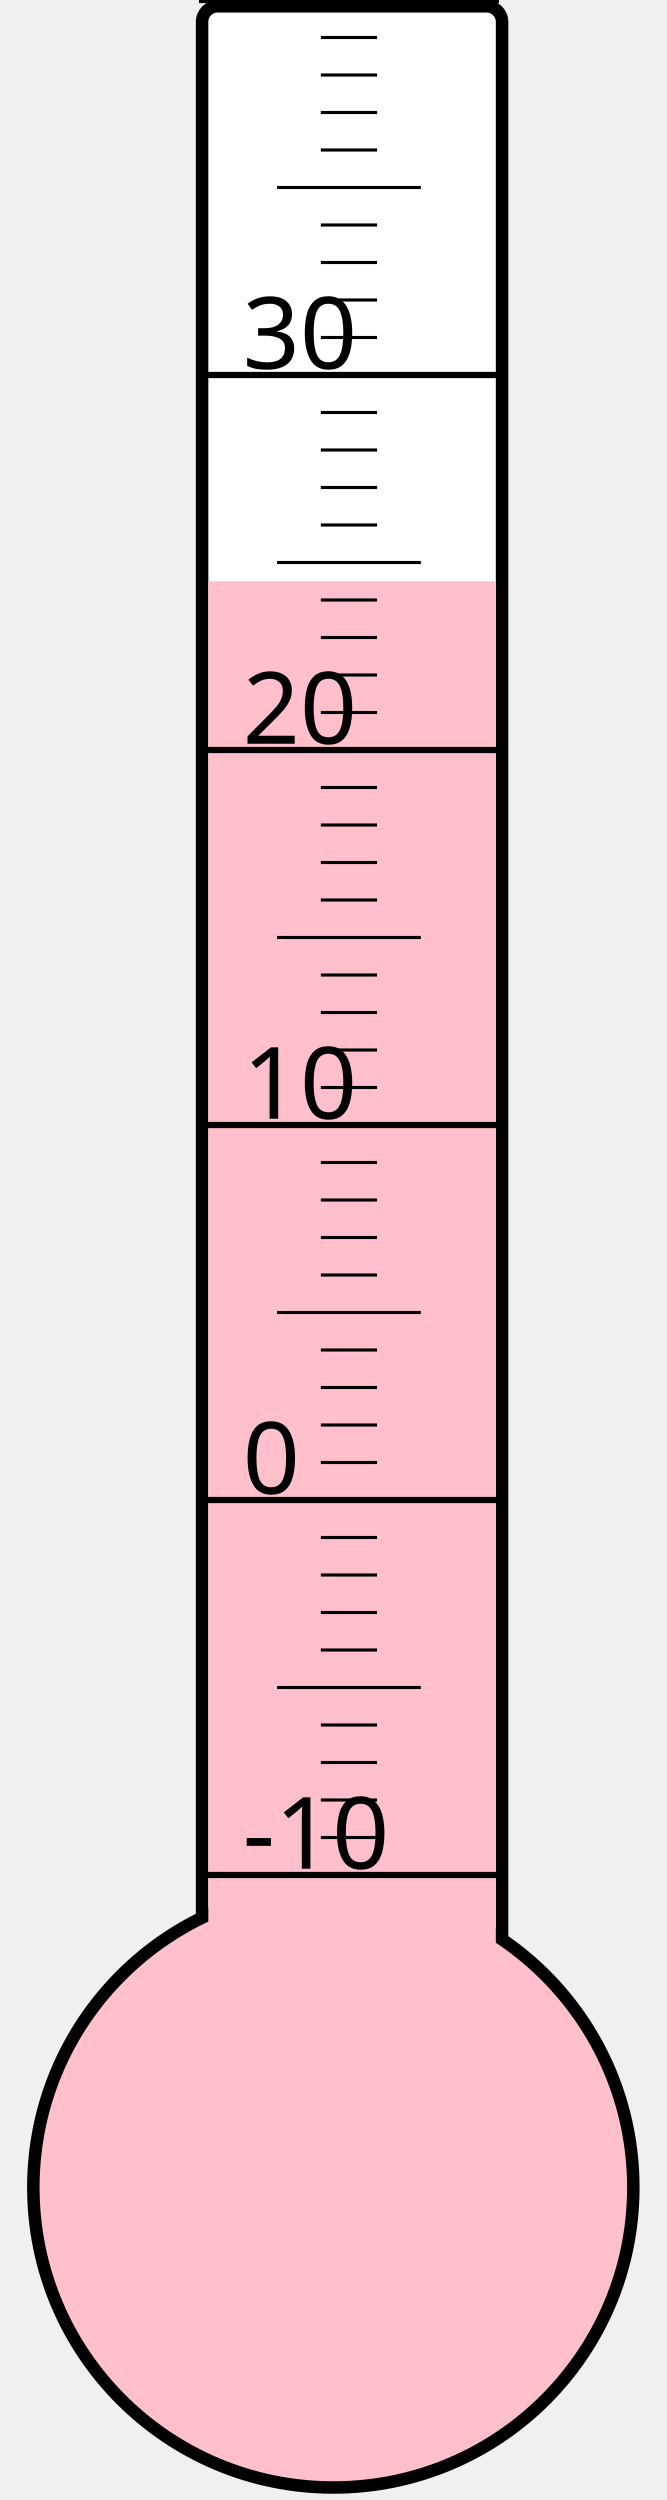
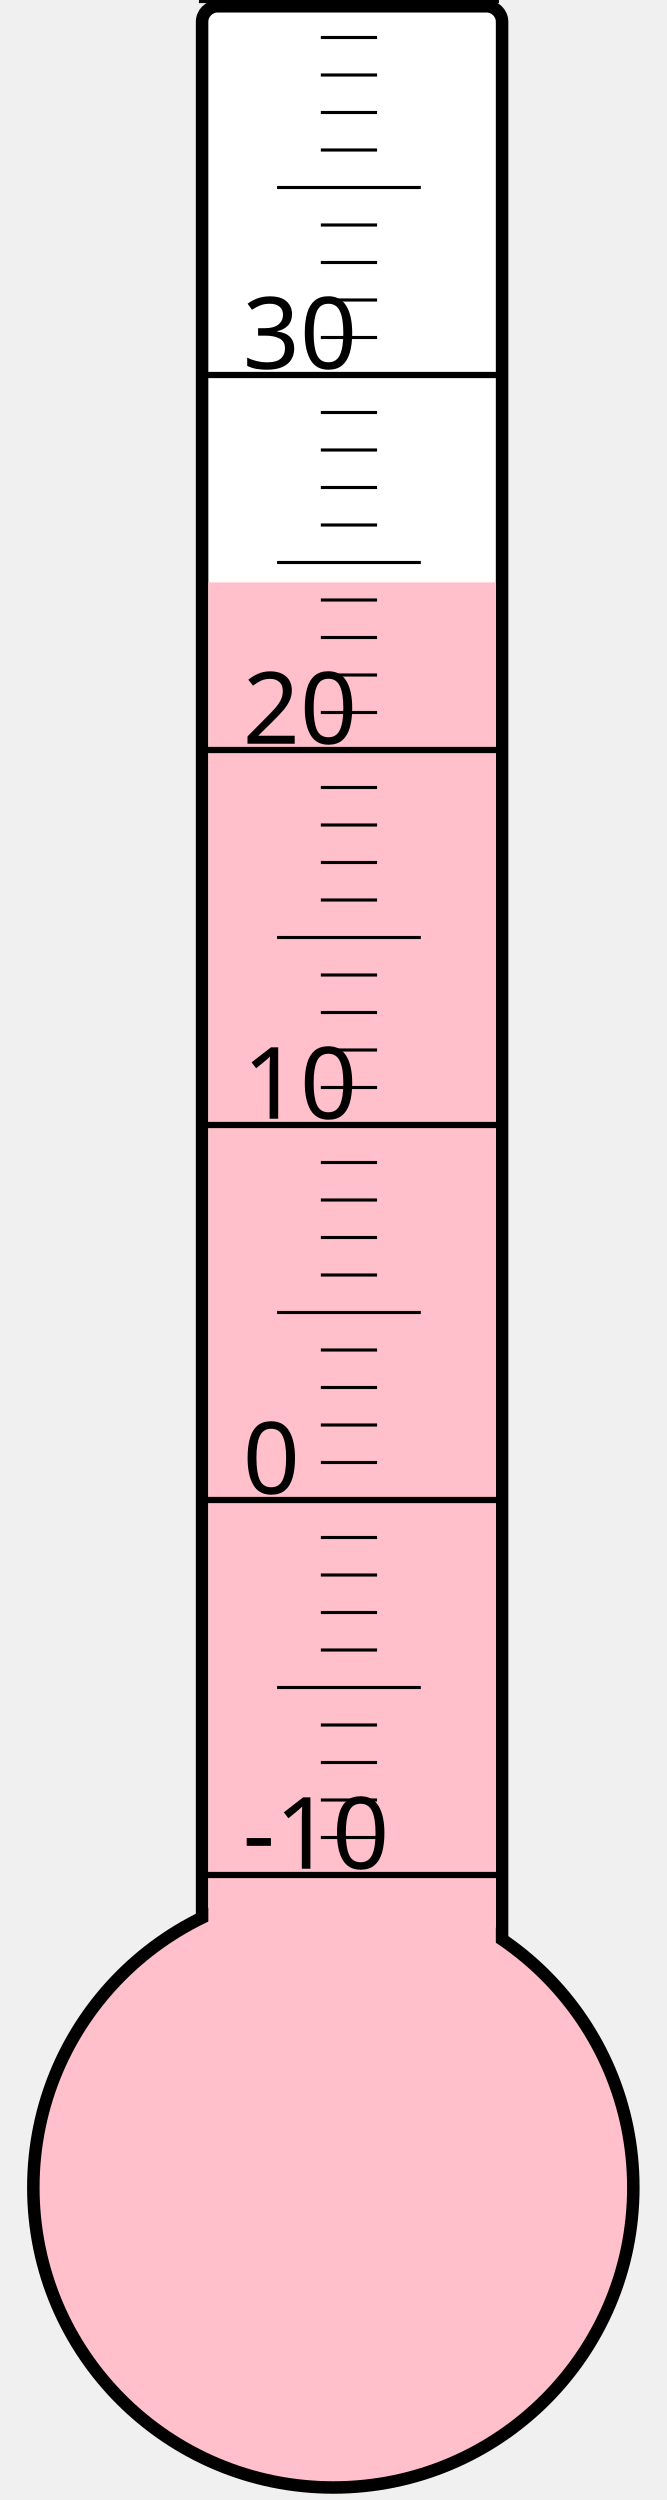
<svg xmlns="http://www.w3.org/2000/svg" width="40px" height="150px" viewBox="0 0 200 800">
  <rect width="200" height="800" x="0" y="0" style="fill: #ffffeb; fill-opacity: 0;" />
  <rect width="96" height="680" x="58" y="2" rx="5" ry="5" style="fill: white; fill-opacity: 1; stroke: black; stroke-width: 4;" />
  <circle cx="100" cy="700" r="96" style="fill: pink; stroke: black; stroke-width: 4;" />
-   <rect width="92" height="514.0" x="60" y="186.0" style="fill: pink; fill-opacity: 1; stroke-width: 0;" />
+   <rect width="92" height="513.625" x="60" y="186.375" style="fill: pink; fill-opacity: 1; stroke-width: 0;" />
  <text x="71" y="598" style="font-family: sans-serif; font-size: 24pt;">-10</text>
  <text x="71" y="478" style="font-family: sans-serif; font-size: 24pt;">0</text>
  <text x="71" y="358" style="font-family: sans-serif; font-size: 24pt;">10</text>
  <text x="71" y="238" style="font-family: sans-serif; font-size: 24pt;">20</text>
  <text x="71" y="118" style="font-family: sans-serif; font-size: 24pt;">30</text>
  <g style="stroke: black;">
    <line x1="57" y1="600" x2="153" y2="600" style="stroke-width: 2;" />
    <line x1="96" y1="588" x2="114" y2="588" style="stroke-width: 1;" />
    <line x1="96" y1="576" x2="114" y2="576" style="stroke-width: 1;" />
    <line x1="96" y1="564" x2="114" y2="564" style="stroke-width: 1;" />
    <line x1="96" y1="552" x2="114" y2="552" style="stroke-width: 1;" />
    <line x1="82" y1="540" x2="128" y2="540" style="stroke-width: 1;" />
    <line x1="96" y1="528" x2="114" y2="528" style="stroke-width: 1;" />
    <line x1="96" y1="516" x2="114" y2="516" style="stroke-width: 1;" />
    <line x1="96" y1="504" x2="114" y2="504" style="stroke-width: 1;" />
    <line x1="96" y1="492" x2="114" y2="492" style="stroke-width: 1;" />
    <line x1="57" y1="480" x2="153" y2="480" style="stroke-width: 2;" />
    <line x1="96" y1="468" x2="114" y2="468" style="stroke-width: 1;" />
    <line x1="96" y1="456" x2="114" y2="456" style="stroke-width: 1;" />
    <line x1="96" y1="444" x2="114" y2="444" style="stroke-width: 1;" />
    <line x1="96" y1="432" x2="114" y2="432" style="stroke-width: 1;" />
    <line x1="82" y1="420" x2="128" y2="420" style="stroke-width: 1;" />
    <line x1="96" y1="408" x2="114" y2="408" style="stroke-width: 1;" />
    <line x1="96" y1="396" x2="114" y2="396" style="stroke-width: 1;" />
    <line x1="96" y1="384" x2="114" y2="384" style="stroke-width: 1;" />
    <line x1="96" y1="372" x2="114" y2="372" style="stroke-width: 1;" />
    <line x1="57" y1="360" x2="153" y2="360" style="stroke-width: 2;" />
    <line x1="96" y1="348" x2="114" y2="348" style="stroke-width: 1;" />
    <line x1="96" y1="336" x2="114" y2="336" style="stroke-width: 1;" />
    <line x1="96" y1="324" x2="114" y2="324" style="stroke-width: 1;" />
    <line x1="96" y1="312" x2="114" y2="312" style="stroke-width: 1;" />
    <line x1="82" y1="300" x2="128" y2="300" style="stroke-width: 1;" />
    <line x1="96" y1="288" x2="114" y2="288" style="stroke-width: 1;" />
    <line x1="96" y1="276" x2="114" y2="276" style="stroke-width: 1;" />
    <line x1="96" y1="264" x2="114" y2="264" style="stroke-width: 1;" />
    <line x1="96" y1="252" x2="114" y2="252" style="stroke-width: 1;" />
    <line x1="57" y1="240" x2="153" y2="240" style="stroke-width: 2;" />
    <line x1="96" y1="228" x2="114" y2="228" style="stroke-width: 1;" />
    <line x1="96" y1="216" x2="114" y2="216" style="stroke-width: 1;" />
    <line x1="96" y1="204" x2="114" y2="204" style="stroke-width: 1;" />
    <line x1="96" y1="192" x2="114" y2="192" style="stroke-width: 1;" />
    <line x1="82" y1="180" x2="128" y2="180" style="stroke-width: 1;" />
    <line x1="96" y1="168" x2="114" y2="168" style="stroke-width: 1;" />
    <line x1="96" y1="156" x2="114" y2="156" style="stroke-width: 1;" />
    <line x1="96" y1="144" x2="114" y2="144" style="stroke-width: 1;" />
    <line x1="96" y1="132" x2="114" y2="132" style="stroke-width: 1;" />
    <line x1="57" y1="120" x2="153" y2="120" style="stroke-width: 2;" />
    <line x1="96" y1="108" x2="114" y2="108" style="stroke-width: 1;" />
    <line x1="96" y1="96" x2="114" y2="96" style="stroke-width: 1;" />
    <line x1="96" y1="84" x2="114" y2="84" style="stroke-width: 1;" />
    <line x1="96" y1="72" x2="114" y2="72" style="stroke-width: 1;" />
    <line x1="82" y1="60" x2="128" y2="60" style="stroke-width: 1;" />
    <line x1="96" y1="48" x2="114" y2="48" style="stroke-width: 1;" />
    <line x1="96" y1="36" x2="114" y2="36" style="stroke-width: 1;" />
    <line x1="96" y1="24" x2="114" y2="24" style="stroke-width: 1;" />
    <line x1="96" y1="12" x2="114" y2="12" style="stroke-width: 1;" />
    <line x1="57" y1="0" x2="153" y2="0" style="stroke-width: 2;" />
  </g>
</svg>
